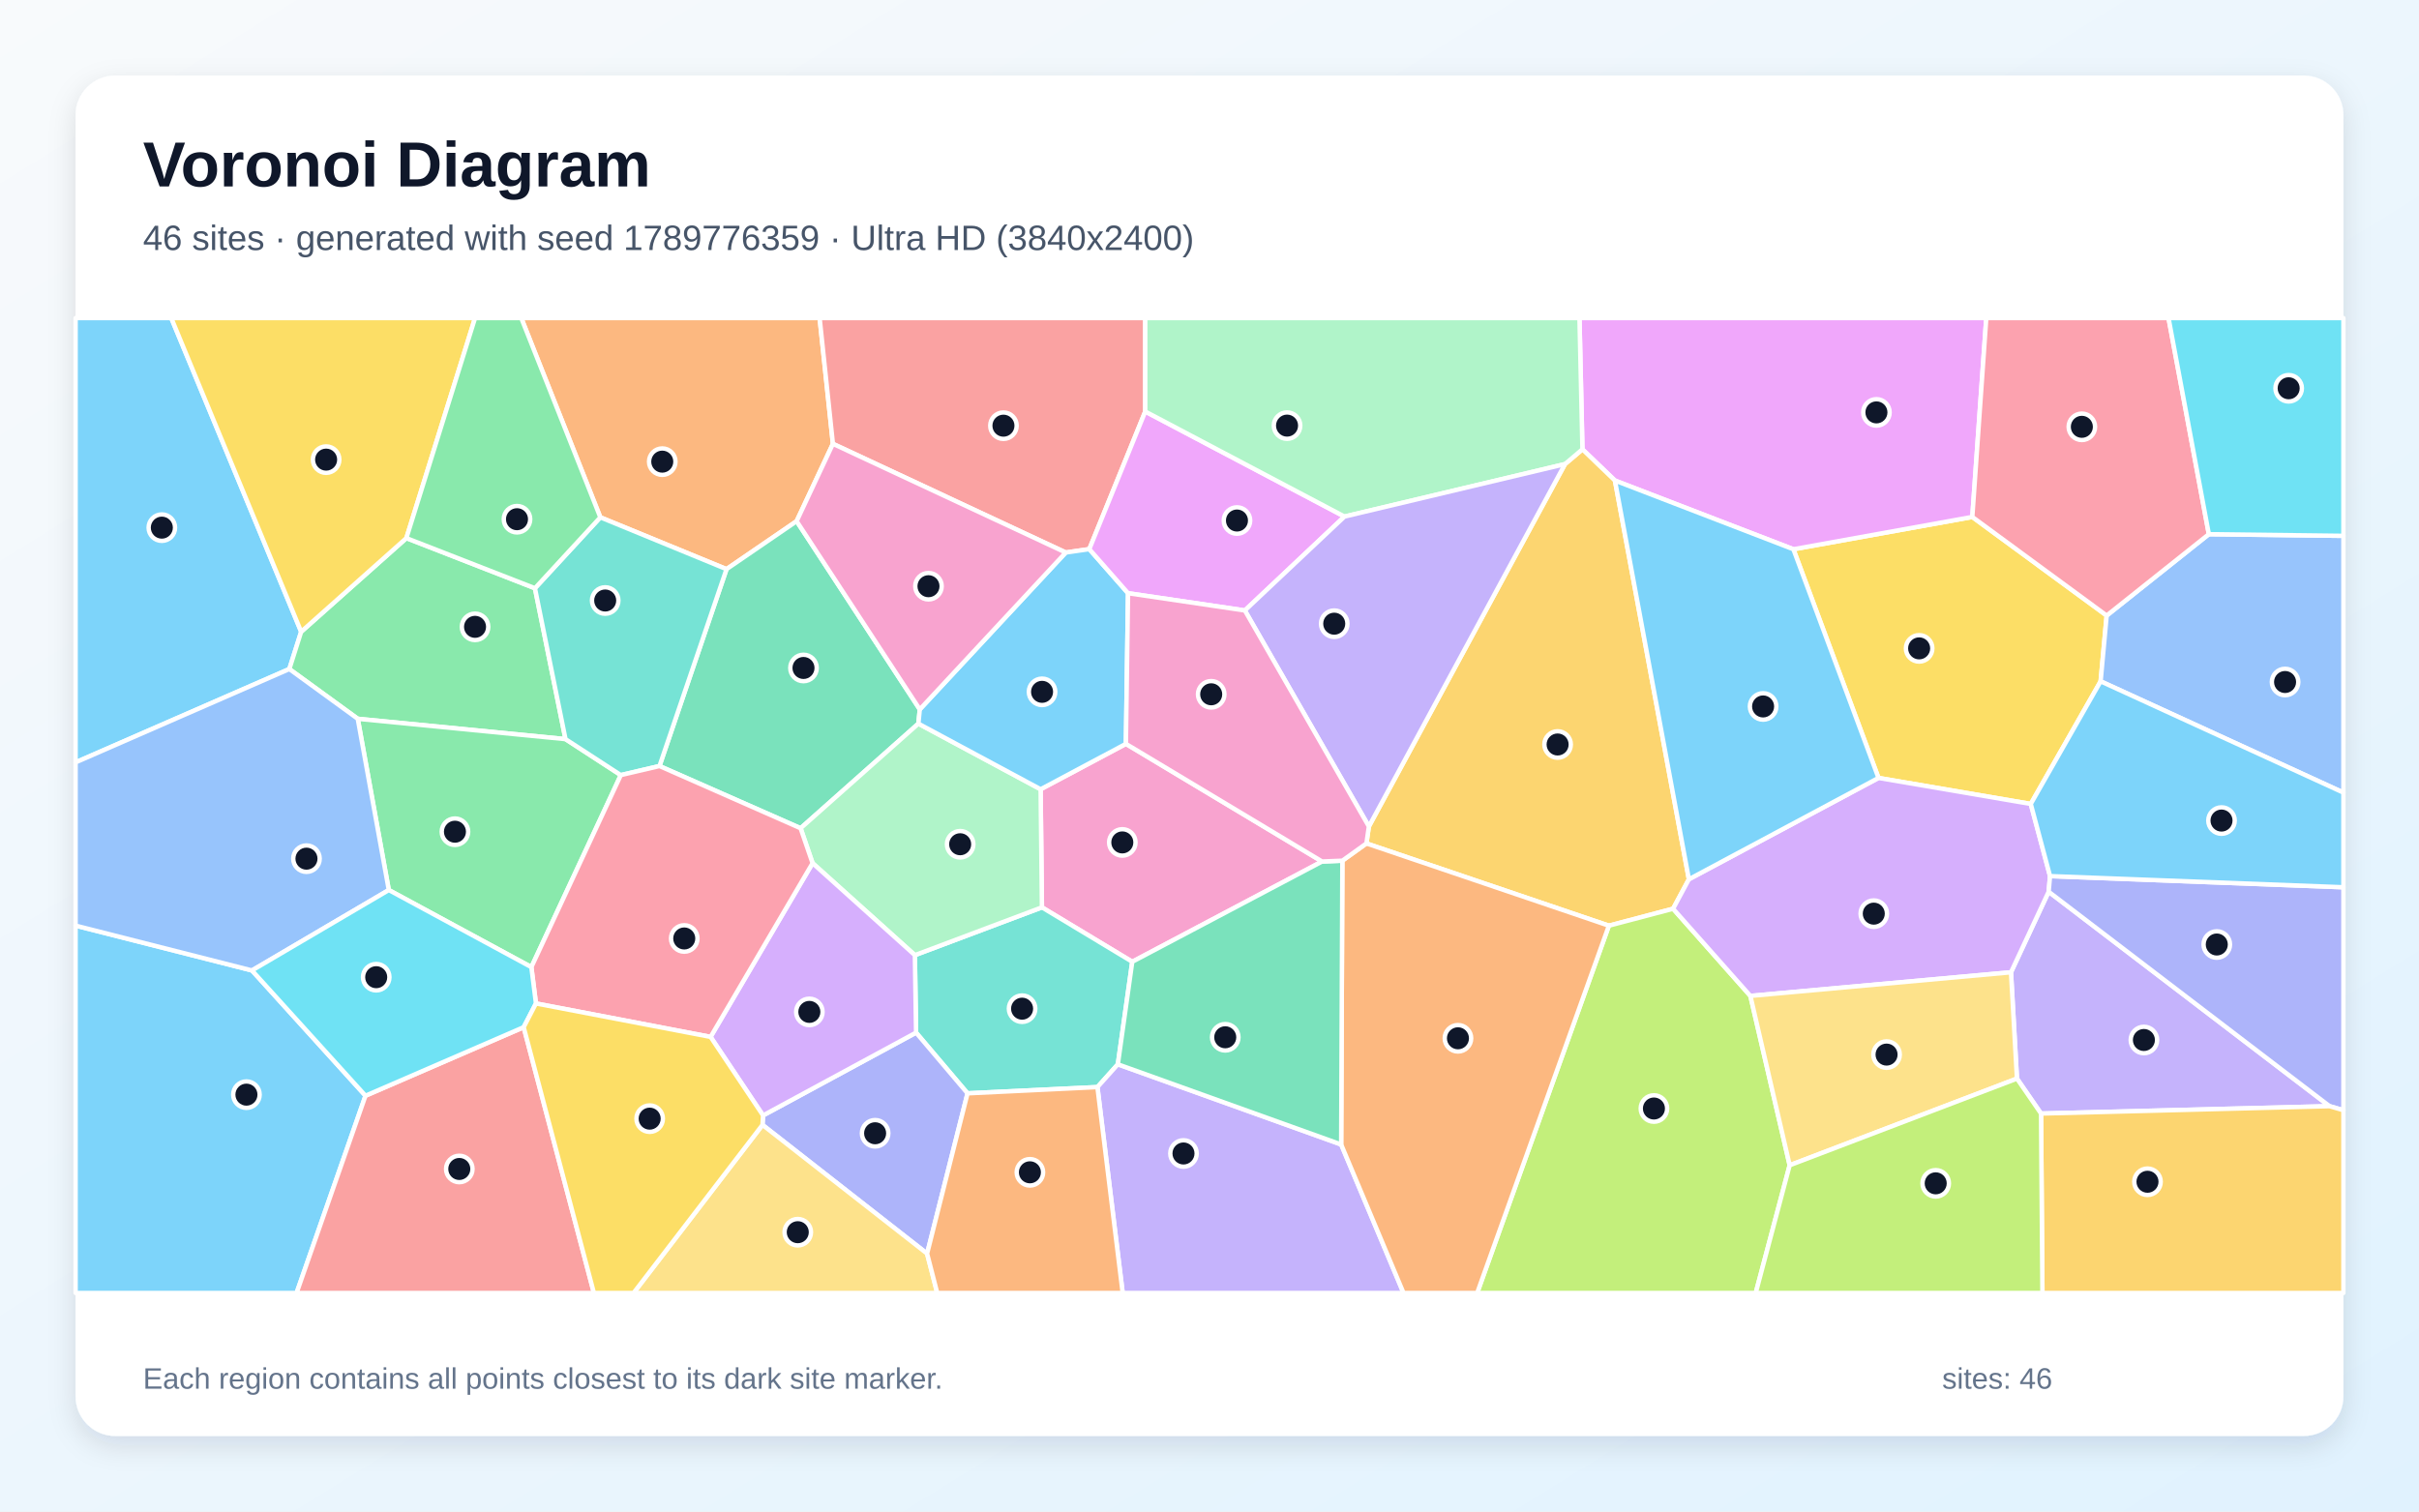
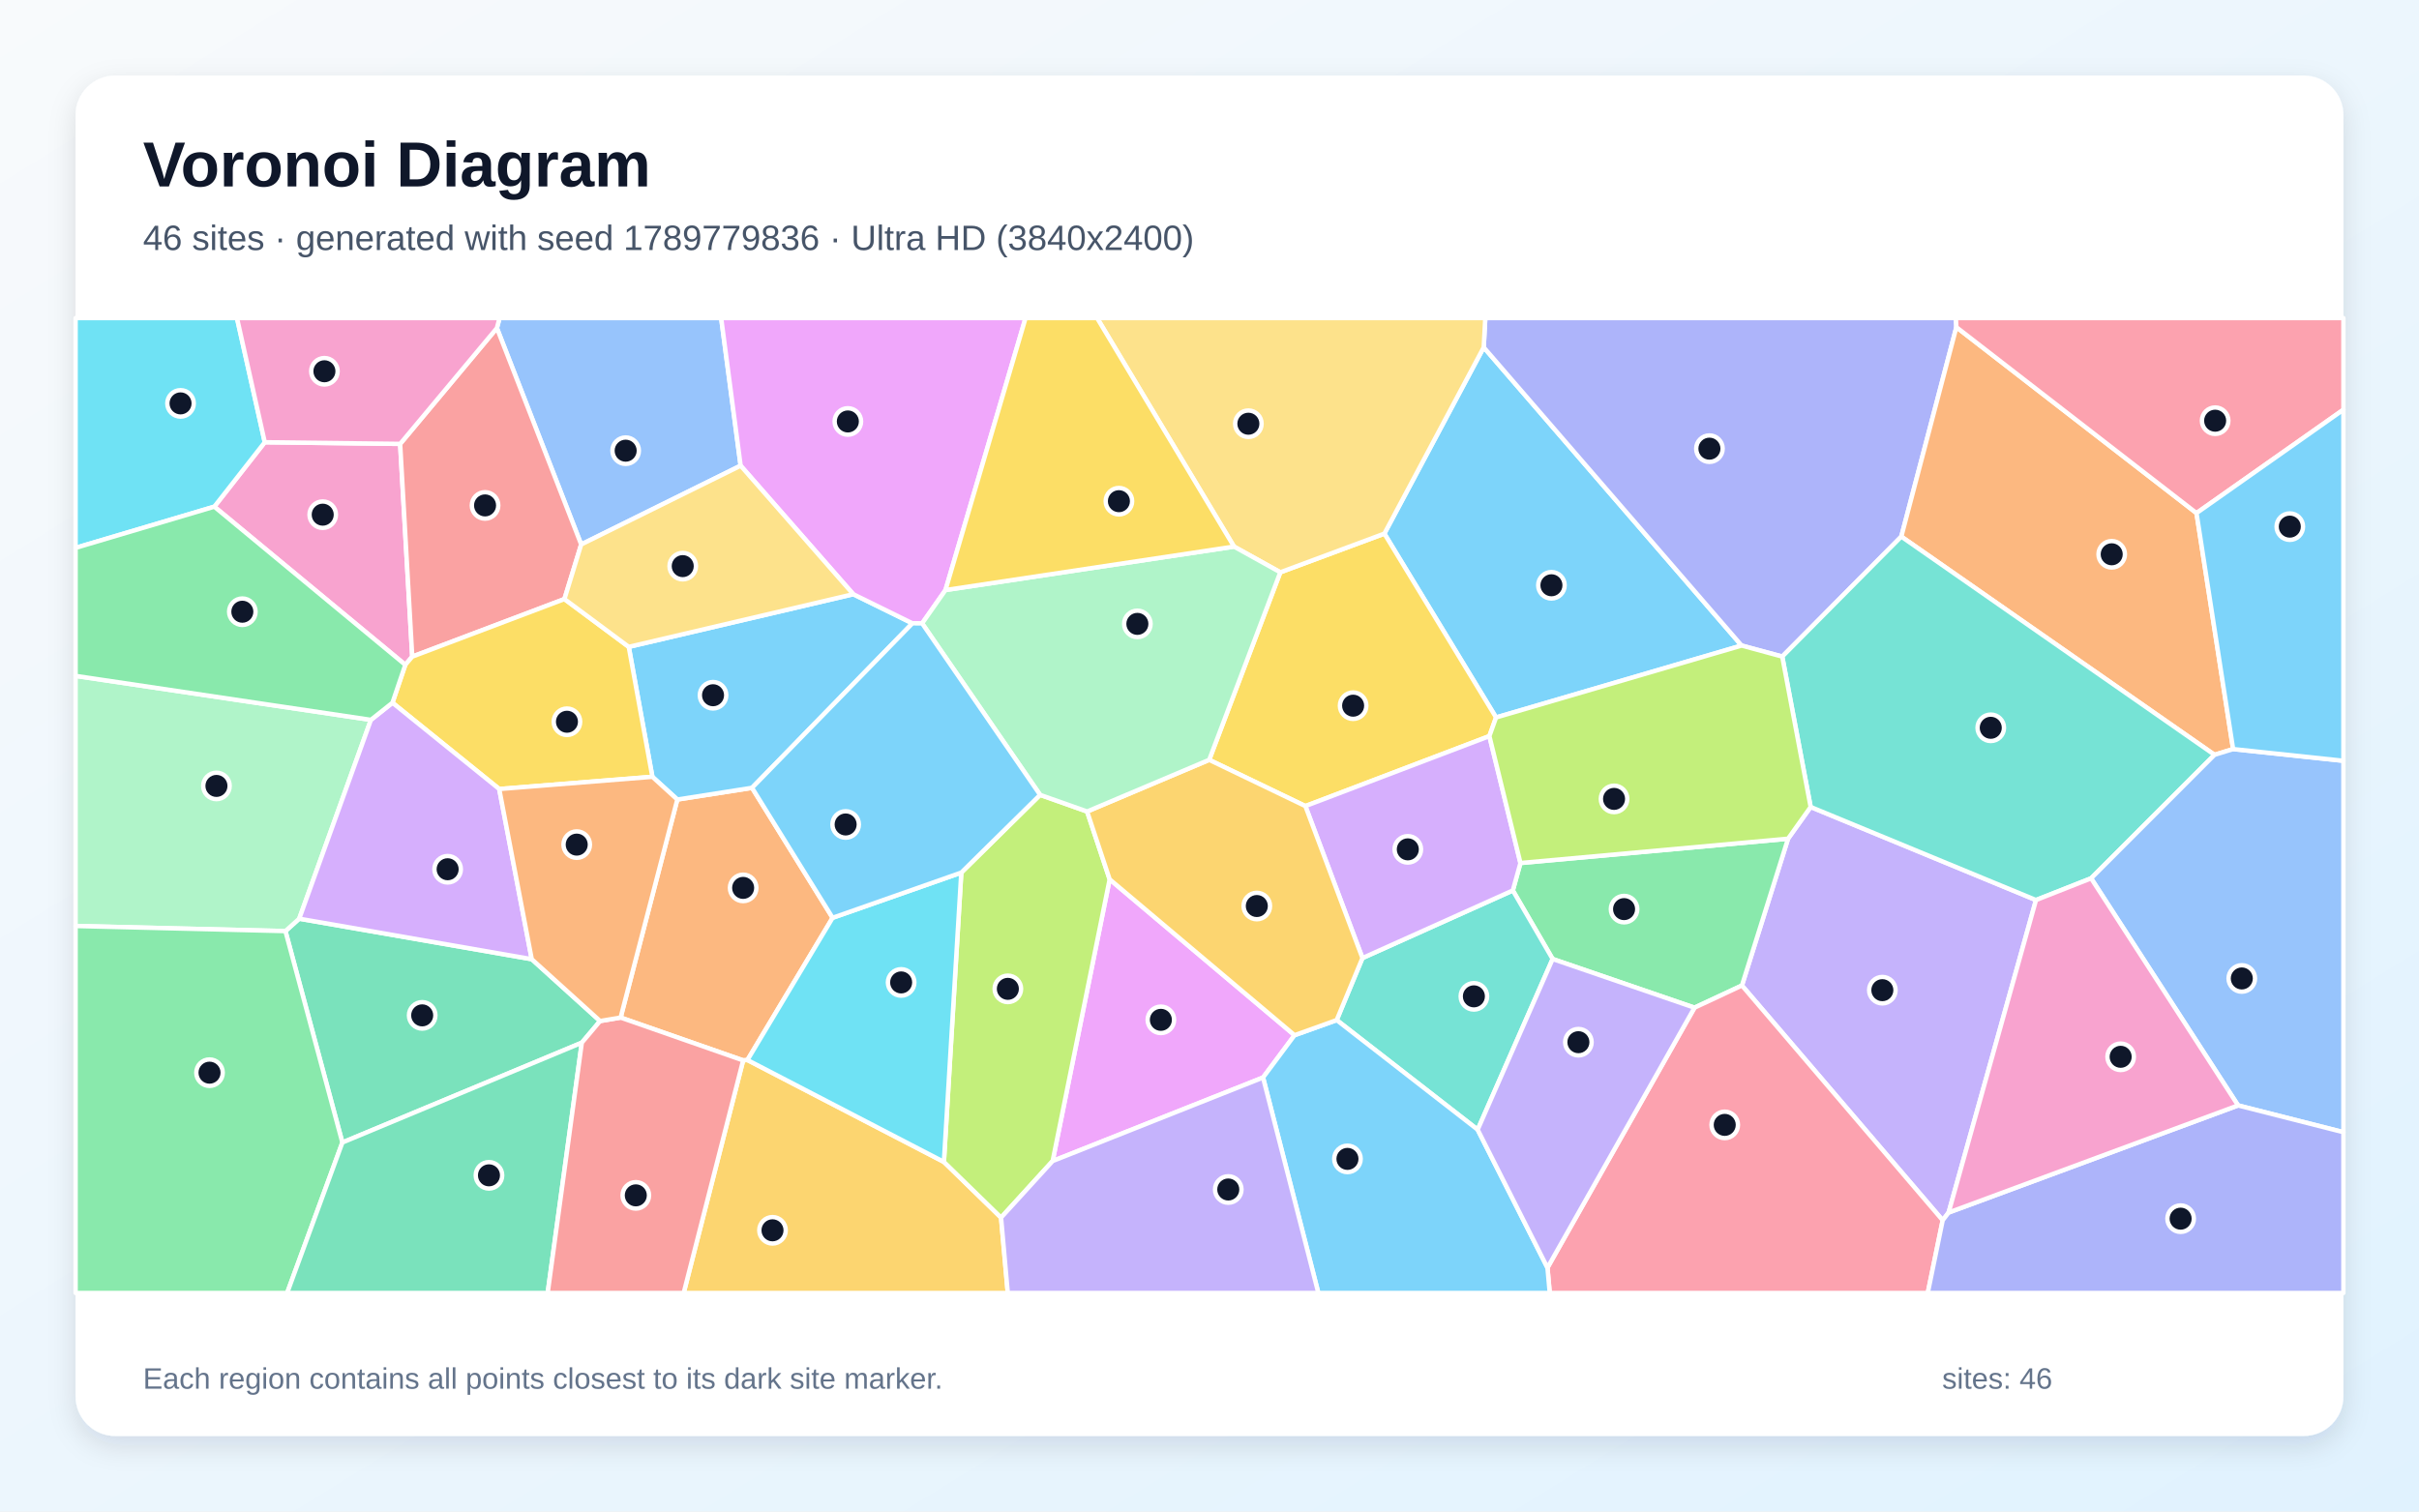
<svg xmlns="http://www.w3.org/2000/svg" width="3840" height="2400" viewBox="0 0 3840 2400" role="img" aria-labelledby="title description">
  <defs>
    <linearGradient id="background" x1="0" y1="0" x2="1" y2="1">
      <stop stop-color="#F8FAFC" />
      <stop offset="1" stop-color="#E0F2FE" />
    </linearGradient>
    <filter id="shadow" x="-5%" y="-5%" width="110%" height="110%">
      <feDropShadow dx="0" dy="15" stdDeviation="22" flood-color="#0F172A" flood-opacity=".12" />
    </filter>
  </defs>
  <rect width="3840" height="2400" fill="url(#background)" />
  <rect x="120" y="120" width="3600" height="2160" rx="63" fill="#FFFFFF" filter="url(#shadow)" />
  <g font-family="Arial, sans-serif">
    <text x="227" y="296" font-size="101" font-weight="700" fill="#0F172A">Voronoi Diagram</text>
-     <text x="227" y="397" font-size="56" fill="#475569">46 sites · generated with seed 1789776359 · Ultra HD (3840x2400)</text>
+     <text x="227" y="397" font-size="56" fill="#475569">46 sites · generated with seed 1789779836 · Ultra HD (3840x2400)</text>
  </g>
  <g stroke="#FFFFFF" stroke-width="7" stroke-linejoin="round">
-     <polygon points="120.0,1210.5 120.0,505.0 271.9,505.0 478.1,1003.1 459.3,1062.3" fill="#38BDF8" fill-opacity="0.65" />
-     <polygon points="3240.0,1768.1 3201.8,1712.6 3192.3,1543.8 3252.1,1415.9 3698.0,1756.4" fill="#A78BFA" fill-opacity="0.65" />
-     <polygon points="1787.3,1181.1 2098.7,1367.9 1797.4,1527.1 1654.0,1440.7 1651.9,1253.2" fill="#F472B6" fill-opacity="0.65" />
-     <polygon points="1322.2,704.7 1264.6,827.5 1153.3,903.7 953.0,821.4 827.5,505.0 1301.1,505.0" fill="#FB923C" fill-opacity="0.65" />
-     <polygon points="3223.7,1276.5 2982.0,1235.2 2846.9,872.1 3130.9,820.8 3344.2,977.4 3334.6,1081.8" fill="#FACC15" fill-opacity="0.65" />
-     <polygon points="849.2,934.0 897.7,1173.6 567.9,1141.3 459.3,1062.3 478.1,1003.1 645.1,854.4" fill="#4ADE80" fill-opacity="0.65" />
-     <polygon points="1774.5,1689.9 1742.1,1726.1 1535.9,1736.0 1454.2,1639.6 1452.3,1516.6 1654.0,1440.7 1797.4,1527.1" fill="#2DD4BF" fill-opacity="0.65" />
-     <polygon points="3334.6,1081.8 3344.2,977.4 3506.4,848.2 3720.0,850.8 3720.0,1258.5" fill="#60A5FA" fill-opacity="0.65" />
-     <polygon points="3130.9,820.8 2846.9,872.1 2563.6,763.0 2512.0,713.4 2507.3,505.0 3153.1,505.0" fill="#E879F9" fill-opacity="0.65" />
-     <polygon points="1460.1,1126.4 1457.9,1149.0 1270.9,1315.1 1046.9,1216.3 1153.3,903.7 1264.6,827.5" fill="#34D399" fill-opacity="0.65" />
-     <polygon points="1818.0,653.4 1729.2,871.9 1691.8,877.3 1322.2,704.7 1301.1,505.0 1818.0,505.0" fill="#F87171" fill-opacity="0.65" />
-     <polygon points="1471.7,1990.5 1210.4,1786.1 1211.3,1771.1 1454.2,1639.6 1535.9,1736.0" fill="#818CF8" fill-opacity="0.65" />
-     <polygon points="2681.0,1396.1 2655.9,1442.9 2554.0,1469.8 2169.1,1339.2 2173.0,1312.3 2484.3,736.9 2512.0,713.4 2563.6,763.0" fill="#FBBF24" fill-opacity="0.65" />
-     <polygon points="2554.0,1469.8 2655.9,1442.9 2778.6,1581.3 2841.0,1850.2 2787.1,2053.0 2344.9,2053.0" fill="#A3E635" fill-opacity="0.65" />
-     <polygon points="2778.6,1581.3 2655.9,1442.9 2681.0,1396.1 2982.0,1235.2 3223.7,1276.5 3254.3,1391.1 3252.1,1415.9 3192.3,1543.8" fill="#C084FC" fill-opacity="0.65" />
-     <polygon points="3506.4,848.2 3344.2,977.4 3130.9,820.8 3153.1,505.0 3442.4,505.0" fill="#FB7185" fill-opacity="0.65" />
-     <polygon points="3506.4,848.2 3442.4,505.0 3720.0,505.0 3720.0,850.8" fill="#22D3EE" fill-opacity="0.65" />
-     <polygon points="1452.3,1516.6 1289.9,1370.5 1270.9,1315.1 1457.9,1149.0 1651.9,1253.2 1654.0,1440.7" fill="#86EFAC" fill-opacity="0.65" />
-     <polygon points="2841.0,1850.2 2778.6,1581.3 3192.3,1543.8 3201.8,1712.6" fill="#FCD34D" fill-opacity="0.65" />
-     <polygon points="1691.8,877.3 1729.2,871.9 1790.7,941.9 1787.3,1181.1 1651.9,1253.2 1457.9,1149.0 1460.1,1126.4" fill="#38BDF8" fill-opacity="0.65" />
-     <polygon points="120.0,1469.7 400.0,1540.9 580.2,1739.8 470.8,2053.0 120.0,2053.0" fill="#38BDF8" fill-opacity="0.65" />
-     <polygon points="1742.1,1726.1 1774.5,1689.9 2129.0,1817.2 2228.0,2053.0 1782.2,2053.0" fill="#A78BFA" fill-opacity="0.65" />
-     <polygon points="1691.8,877.3 1460.1,1126.4 1264.6,827.5 1322.2,704.7" fill="#F472B6" fill-opacity="0.65" />
-     <polygon points="2129.0,1817.2 2130.9,1366.6 2169.1,1339.2 2554.0,1469.8 2344.9,2053.0 2228.0,2053.0" fill="#FB923C" fill-opacity="0.65" />
-     <polygon points="645.1,854.4 478.1,1003.1 271.9,505.0 754.1,505.0" fill="#FACC15" fill-opacity="0.65" />
-     <polygon points="843.5,1535.6 617.2,1413.2 567.9,1141.3 897.7,1173.6 985.5,1230.7" fill="#4ADE80" fill-opacity="0.65" />
-     <polygon points="1046.9,1216.3 985.5,1230.7 897.7,1173.6 849.2,934.0 953.0,821.4 1153.3,903.7" fill="#2DD4BF" fill-opacity="0.65" />
-     <polygon points="617.2,1413.2 400.0,1540.9 120.0,1469.7 120.0,1210.5 459.3,1062.3 567.9,1141.3" fill="#60A5FA" fill-opacity="0.65" />
-     <polygon points="2134.3,820.2 1976.1,969.3 1790.7,941.9 1729.2,871.9 1818.0,653.4" fill="#E879F9" fill-opacity="0.65" />
-     <polygon points="2130.9,1366.6 2129.0,1817.2 1774.5,1689.9 1797.4,1527.1 2098.7,1367.9" fill="#34D399" fill-opacity="0.65" />
-     <polygon points="580.2,1739.8 831.3,1631.0 942.8,2053.0 470.8,2053.0" fill="#F87171" fill-opacity="0.65" />
-     <polygon points="3698.0,1756.4 3252.1,1415.9 3254.3,1391.1 3720.0,1408.8 3720.0,1762.8" fill="#818CF8" fill-opacity="0.65" />
-     <polygon points="3240.0,1768.1 3698.0,1756.4 3720.0,1762.8 3720.0,2053.0 3242.2,2053.0" fill="#FBBF24" fill-opacity="0.65" />
-     <polygon points="2841.0,1850.2 3201.8,1712.6 3240.0,1768.1 3242.2,2053.0 2787.1,2053.0" fill="#A3E635" fill-opacity="0.65" />
-     <polygon points="1128.0,1646.4 1289.9,1370.5 1452.3,1516.6 1454.2,1639.6 1211.3,1771.1" fill="#C084FC" fill-opacity="0.65" />
-     <polygon points="1128.0,1646.4 850.8,1593.3 843.5,1535.6 985.5,1230.7 1046.9,1216.3 1270.9,1315.1 1289.9,1370.5" fill="#FB7185" fill-opacity="0.65" />
-     <polygon points="850.8,1593.3 831.3,1631.0 580.2,1739.8 400.0,1540.9 617.2,1413.2 843.5,1535.6" fill="#22D3EE" fill-opacity="0.65" />
-     <polygon points="2512.0,713.4 2484.3,736.9 2134.3,820.2 1818.0,653.4 1818.0,505.0 2507.3,505.0" fill="#86EFAC" fill-opacity="0.65" />
-     <polygon points="1210.4,1786.1 1471.7,1990.5 1487.8,2053.0 1005.7,2053.0" fill="#FCD34D" fill-opacity="0.65" />
-     <polygon points="2681.0,1396.1 2563.6,763.0 2846.9,872.1 2982.0,1235.2" fill="#38BDF8" fill-opacity="0.65" />
-     <polygon points="3254.3,1391.1 3223.7,1276.5 3334.6,1081.8 3720.0,1258.5 3720.0,1408.8" fill="#38BDF8" fill-opacity="0.65" />
-     <polygon points="2484.3,736.9 2173.0,1312.3 1976.1,969.3 2134.3,820.2" fill="#A78BFA" fill-opacity="0.65" />
-     <polygon points="1976.1,969.3 2173.0,1312.3 2169.1,1339.2 2130.9,1366.6 2098.7,1367.9 1787.3,1181.1 1790.7,941.9" fill="#F472B6" fill-opacity="0.65" />
-     <polygon points="1471.7,1990.5 1535.9,1736.0 1742.1,1726.1 1782.2,2053.0 1487.8,2053.0" fill="#FB923C" fill-opacity="0.65" />
-     <polygon points="831.3,1631.0 850.8,1593.3 1128.0,1646.4 1211.3,1771.1 1210.4,1786.1 1005.7,2053.0 942.8,2053.0" fill="#FACC15" fill-opacity="0.65" />
-     <polygon points="849.2,934.0 645.1,854.4 754.1,505.0 827.5,505.0 953.0,821.4" fill="#4ADE80" fill-opacity="0.65" />
+     <polygon points="2355.3,551.5 2764.7,1025.0 2374.9,1139.2 2197.6,847.3" fill="#38BDF8" fill-opacity="0.65" />
+     <polygon points="3093.3,1925.3 3083.9,1937.6 2765.2,1564.8 2838.4,1331.7 2874.3,1281.3 3232.0,1429.1" fill="#A78BFA" fill-opacity="0.65" />
+     <polygon points="635.2,704.8 654.4,1042.6 643.4,1055.6 340.2,804.5 420.3,702.2" fill="#F472B6" fill-opacity="0.65" />
+     <polygon points="1075.2,1269.5 1193.8,1250.9 1321.7,1457.3 1186.5,1683.1 1179.7,1683.7 985.2,1615.7" fill="#FB923C" fill-opacity="0.65" />
+     <polygon points="2364.3,1168.8 2072.2,1279.9 1919.5,1206.5 2032.4,908.7 2197.6,847.3 2374.9,1139.2" fill="#FACC15" fill-opacity="0.65" />
+     <polygon points="2689.9,1600.0 2464.7,1522.7 2401.5,1413.9 2413.6,1370.3 2838.4,1331.7 2765.2,1564.8" fill="#4ADE80" fill-opacity="0.65" />
+     <polygon points="2345.7,1793.7 2121.9,1619.7 2162.8,1521.2 2401.5,1413.9 2464.7,1522.7" fill="#2DD4BF" fill-opacity="0.65" />
+     <polygon points="1175.7,739.4 922.6,864.5 788.8,520.9 793.0,505.0 1144.8,505.0" fill="#60A5FA" fill-opacity="0.65" />
+     <polygon points="1671.0,1843.5 1761.5,1396.2 2055.0,1643.7 2005.0,1710.9" fill="#E879F9" fill-opacity="0.65" />
+     <polygon points="952.6,1621.2 923.6,1655.6 543.5,1814.1 453.1,1478.4 475.0,1458.7 844.1,1523.0" fill="#34D399" fill-opacity="0.65" />
+     <polygon points="788.8,520.9 922.6,864.5 896.0,951.2 654.4,1042.6 635.2,704.8" fill="#F87171" fill-opacity="0.65" />
+     <polygon points="3105.6,519.5 3018.2,852.0 2829.2,1042.5 2764.7,1025.0 2355.3,551.5 2357.8,505.0 3104.8,505.0" fill="#818CF8" fill-opacity="0.65" />
+     <polygon points="1179.7,1683.7 1186.5,1683.1 1498.4,1844.9 1589.1,1933.3 1599.8,2053.0 1085.3,2053.0" fill="#FBBF24" fill-opacity="0.65" />
+     <polygon points="1589.1,1933.3 1498.4,1844.9 1526.0,1385.5 1651.1,1262.1 1725.7,1288.5 1761.5,1396.2 1671.0,1843.5" fill="#A3E635" fill-opacity="0.65" />
+     <polygon points="2162.8,1521.2 2072.2,1279.9 2364.3,1168.8 2413.6,1370.3 2401.5,1413.9" fill="#C084FC" fill-opacity="0.65" />
+     <polygon points="2456.5,2012.9 2689.9,1600.0 2765.2,1564.8 3083.9,1937.6 3060.2,2053.0 2460.1,2053.0" fill="#FB7185" fill-opacity="0.65" />
+     <polygon points="420.3,702.2 340.2,804.5 120.0,869.9 120.0,505.0 376.2,505.0" fill="#22D3EE" fill-opacity="0.65" />
+     <polygon points="588.8,1143.0 475.0,1458.7 453.1,1478.4 120.0,1470.3 120.0,1073.2" fill="#86EFAC" fill-opacity="0.65" />
+     <polygon points="2032.4,908.7 1958.9,867.9 1741.6,505.0 2357.8,505.0 2355.3,551.5 2197.6,847.3" fill="#FCD34D" fill-opacity="0.65" />
+     <polygon points="1035.6,1233.4 998.1,1027.1 1354.5,943.5 1448.4,989.7 1193.8,1250.9 1075.2,1269.5" fill="#38BDF8" fill-opacity="0.65" />
+     <polygon points="2005.0,1710.9 2055.0,1643.7 2121.9,1619.7 2345.7,1793.7 2456.5,2012.9 2460.1,2053.0 2092.8,2053.0" fill="#38BDF8" fill-opacity="0.65" />
+     <polygon points="1589.1,1933.3 1671.0,1843.5 2005.0,1710.9 2092.8,2053.0 1599.8,2053.0" fill="#A78BFA" fill-opacity="0.65" />
+     <polygon points="788.8,520.9 635.2,704.8 420.3,702.2 376.2,505.0 793.0,505.0" fill="#F472B6" fill-opacity="0.65" />
+     <polygon points="3544.9,1189.4 3515.4,1198.5 3018.2,852.0 3105.6,519.5 3486.8,814.7" fill="#FB923C" fill-opacity="0.65" />
+     <polygon points="792.5,1252.8 623.0,1115.8 643.4,1055.6 654.4,1042.6 896.0,951.2 998.1,1027.1 1035.6,1233.4" fill="#FACC15" fill-opacity="0.65" />
+     <polygon points="120.0,1470.3 453.1,1478.4 543.5,1814.1 455.8,2053.0 120.0,2053.0" fill="#4ADE80" fill-opacity="0.65" />
+     <polygon points="3319.5,1394.6 3232.0,1429.1 2874.3,1281.3 2829.2,1042.5 3018.2,852.0 3515.4,1198.5" fill="#2DD4BF" fill-opacity="0.65" />
+     <polygon points="3552.8,1755.2 3319.5,1394.6 3515.4,1198.5 3544.9,1189.4 3720.0,1208.0 3720.0,1797.7" fill="#60A5FA" fill-opacity="0.65" />
+     <polygon points="1500.9,936.9 1463.8,989.8 1448.4,989.7 1354.5,943.5 1175.7,739.4 1144.8,505.0 1628.0,505.0" fill="#E879F9" fill-opacity="0.65" />
+     <polygon points="543.5,1814.1 923.6,1655.6 869.4,2053.0 455.8,2053.0" fill="#34D399" fill-opacity="0.65" />
+     <polygon points="923.6,1655.6 952.6,1621.2 985.2,1615.7 1179.7,1683.7 1085.3,2053.0 869.4,2053.0" fill="#F87171" fill-opacity="0.65" />
+     <polygon points="3083.9,1937.6 3093.3,1925.3 3552.8,1755.2 3720.0,1797.7 3720.0,2053.0 3060.2,2053.0" fill="#818CF8" fill-opacity="0.65" />
+     <polygon points="2055.0,1643.7 1761.5,1396.2 1725.7,1288.5 1919.5,1206.5 2072.2,1279.9 2162.8,1521.2 2121.9,1619.7" fill="#FBBF24" fill-opacity="0.65" />
+     <polygon points="2413.6,1370.3 2364.3,1168.8 2374.9,1139.2 2764.7,1025.0 2829.2,1042.5 2874.3,1281.3 2838.4,1331.7" fill="#A3E635" fill-opacity="0.65" />
+     <polygon points="844.1,1523.0 475.0,1458.7 588.8,1143.0 623.0,1115.8 792.5,1252.8" fill="#C084FC" fill-opacity="0.65" />
+     <polygon points="3486.8,814.7 3105.6,519.5 3104.8,505.0 3720.0,505.0 3720.0,650.5" fill="#FB7185" fill-opacity="0.65" />
+     <polygon points="1526.0,1385.5 1498.4,1844.9 1186.5,1683.1 1321.7,1457.3" fill="#22D3EE" fill-opacity="0.65" />
+     <polygon points="1463.8,989.8 1500.9,936.9 1958.9,867.9 2032.4,908.7 1919.5,1206.5 1725.7,1288.5 1651.1,1262.1" fill="#86EFAC" fill-opacity="0.65" />
+     <polygon points="1354.5,943.5 998.1,1027.1 896.0,951.2 922.6,864.5 1175.7,739.4" fill="#FCD34D" fill-opacity="0.65" />
+     <polygon points="3544.9,1189.4 3486.8,814.7 3720.0,650.5 3720.0,1208.0" fill="#38BDF8" fill-opacity="0.65" />
+     <polygon points="1651.1,1262.1 1526.0,1385.5 1321.7,1457.3 1193.8,1250.9 1448.4,989.7 1463.8,989.8" fill="#38BDF8" fill-opacity="0.65" />
+     <polygon points="2345.7,1793.7 2464.7,1522.7 2689.9,1600.0 2456.5,2012.9" fill="#A78BFA" fill-opacity="0.65" />
+     <polygon points="3093.3,1925.3 3232.0,1429.1 3319.5,1394.6 3552.8,1755.2" fill="#F472B6" fill-opacity="0.65" />
+     <polygon points="952.6,1621.2 844.1,1523.0 792.5,1252.8 1035.6,1233.4 1075.2,1269.5 985.2,1615.7" fill="#FB923C" fill-opacity="0.65" />
+     <polygon points="1958.9,867.9 1500.9,936.9 1628.0,505.0 1741.6,505.0" fill="#FACC15" fill-opacity="0.65" />
+     <polygon points="623.0,1115.8 588.8,1143.0 120.0,1073.2 120.0,869.9 340.2,804.5 643.4,1055.6" fill="#4ADE80" fill-opacity="0.65" />
  </g>
  <g>
-     <circle cx="256.9" cy="837.8" r="21" fill="#0F172A" stroke="#FFFFFF" stroke-width="7" />
-     <circle cx="3403.3" cy="1651.3" r="21" fill="#0F172A" stroke="#FFFFFF" stroke-width="7" />
-     <circle cx="1781.6" cy="1337.6" r="21" fill="#0F172A" stroke="#FFFFFF" stroke-width="7" />
-     <circle cx="1051.3" cy="733.0" r="21" fill="#0F172A" stroke="#FFFFFF" stroke-width="7" />
-     <circle cx="3046.5" cy="1029.5" r="21" fill="#0F172A" stroke="#FFFFFF" stroke-width="7" />
-     <circle cx="754.1" cy="995.3" r="21" fill="#0F172A" stroke="#FFFFFF" stroke-width="7" />
-     <circle cx="1622.5" cy="1601.6" r="21" fill="#0F172A" stroke="#FFFFFF" stroke-width="7" />
-     <circle cx="3627.4" cy="1082.9" r="21" fill="#0F172A" stroke="#FFFFFF" stroke-width="7" />
-     <circle cx="2978.7" cy="654.8" r="21" fill="#0F172A" stroke="#FFFFFF" stroke-width="7" />
-     <circle cx="1275.5" cy="1060.6" r="21" fill="#0F172A" stroke="#FFFFFF" stroke-width="7" />
-     <circle cx="1592.9" cy="675.9" r="21" fill="#0F172A" stroke="#FFFFFF" stroke-width="7" />
-     <circle cx="1389.2" cy="1799.4" r="21" fill="#0F172A" stroke="#FFFFFF" stroke-width="7" />
-     <circle cx="2472.6" cy="1182.1" r="21" fill="#0F172A" stroke="#FFFFFF" stroke-width="7" />
-     <circle cx="2625.5" cy="1760.1" r="21" fill="#0F172A" stroke="#FFFFFF" stroke-width="7" />
-     <circle cx="2974.5" cy="1450.7" r="21" fill="#0F172A" stroke="#FFFFFF" stroke-width="7" />
-     <circle cx="3304.8" cy="677.7" r="21" fill="#0F172A" stroke="#FFFFFF" stroke-width="7" />
-     <circle cx="3633.1" cy="616.5" r="21" fill="#0F172A" stroke="#FFFFFF" stroke-width="7" />
-     <circle cx="1524.2" cy="1340.5" r="21" fill="#0F172A" stroke="#FFFFFF" stroke-width="7" />
-     <circle cx="2994.8" cy="1674.5" r="21" fill="#0F172A" stroke="#FFFFFF" stroke-width="7" />
-     <circle cx="1654.2" cy="1098.5" r="21" fill="#0F172A" stroke="#FFFFFF" stroke-width="7" />
-     <circle cx="391.2" cy="1738.1" r="21" fill="#0F172A" stroke="#FFFFFF" stroke-width="7" />
-     <circle cx="1878.7" cy="1831.5" r="21" fill="#0F172A" stroke="#FFFFFF" stroke-width="7" />
-     <circle cx="1473.9" cy="930.8" r="21" fill="#0F172A" stroke="#FFFFFF" stroke-width="7" />
-     <circle cx="2314.4" cy="1648.6" r="21" fill="#0F172A" stroke="#FFFFFF" stroke-width="7" />
-     <circle cx="517.7" cy="729.8" r="21" fill="#0F172A" stroke="#FFFFFF" stroke-width="7" />
-     <circle cx="722.2" cy="1320.6" r="21" fill="#0F172A" stroke="#FFFFFF" stroke-width="7" />
-     <circle cx="960.7" cy="953.5" r="21" fill="#0F172A" stroke="#FFFFFF" stroke-width="7" />
-     <circle cx="486.5" cy="1363.4" r="21" fill="#0F172A" stroke="#FFFFFF" stroke-width="7" />
-     <circle cx="1963.6" cy="826.5" r="21" fill="#0F172A" stroke="#FFFFFF" stroke-width="7" />
-     <circle cx="1945.0" cy="1647.0" r="21" fill="#0F172A" stroke="#FFFFFF" stroke-width="7" />
-     <circle cx="729.1" cy="1856.1" r="21" fill="#0F172A" stroke="#FFFFFF" stroke-width="7" />
-     <circle cx="3519.0" cy="1499.7" r="21" fill="#0F172A" stroke="#FFFFFF" stroke-width="7" />
-     <circle cx="3409.0" cy="1876.4" r="21" fill="#0F172A" stroke="#FFFFFF" stroke-width="7" />
-     <circle cx="3072.8" cy="1878.9" r="21" fill="#0F172A" stroke="#FFFFFF" stroke-width="7" />
-     <circle cx="1284.8" cy="1606.7" r="21" fill="#0F172A" stroke="#FFFFFF" stroke-width="7" />
-     <circle cx="1086.2" cy="1490.1" r="21" fill="#0F172A" stroke="#FFFFFF" stroke-width="7" />
-     <circle cx="597.2" cy="1551.6" r="21" fill="#0F172A" stroke="#FFFFFF" stroke-width="7" />
-     <circle cx="2043.1" cy="675.8" r="21" fill="#0F172A" stroke="#FFFFFF" stroke-width="7" />
-     <circle cx="1266.4" cy="1956.5" r="21" fill="#0F172A" stroke="#FFFFFF" stroke-width="7" />
-     <circle cx="2798.8" cy="1121.7" r="21" fill="#0F172A" stroke="#FFFFFF" stroke-width="7" />
-     <circle cx="3526.5" cy="1302.9" r="21" fill="#0F172A" stroke="#FFFFFF" stroke-width="7" />
-     <circle cx="2118.0" cy="990.3" r="21" fill="#0F172A" stroke="#FFFFFF" stroke-width="7" />
-     <circle cx="1922.7" cy="1102.4" r="21" fill="#0F172A" stroke="#FFFFFF" stroke-width="7" />
-     <circle cx="1634.9" cy="1861.4" r="21" fill="#0F172A" stroke="#FFFFFF" stroke-width="7" />
-     <circle cx="1031.3" cy="1776.2" r="21" fill="#0F172A" stroke="#FFFFFF" stroke-width="7" />
-     <circle cx="820.7" cy="824.4" r="21" fill="#0F172A" stroke="#FFFFFF" stroke-width="7" />
+     <circle cx="2462.8" cy="929.3" r="21" fill="#0F172A" stroke="#FFFFFF" stroke-width="7" />
+     <circle cx="2988.1" cy="1572.2" r="21" fill="#0F172A" stroke="#FFFFFF" stroke-width="7" />
+     <circle cx="512.3" cy="817.2" r="21" fill="#0F172A" stroke="#FFFFFF" stroke-width="7" />
+     <circle cx="1179.7" cy="1409.8" r="21" fill="#0F172A" stroke="#FFFFFF" stroke-width="7" />
+     <circle cx="2148.0" cy="1120.5" r="21" fill="#0F172A" stroke="#FFFFFF" stroke-width="7" />
+     <circle cx="2578.1" cy="1443.5" r="21" fill="#0F172A" stroke="#FFFFFF" stroke-width="7" />
+     <circle cx="2339.7" cy="1582.0" r="21" fill="#0F172A" stroke="#FFFFFF" stroke-width="7" />
+     <circle cx="993.2" cy="715.6" r="21" fill="#0F172A" stroke="#FFFFFF" stroke-width="7" />
+     <circle cx="1842.8" cy="1619.3" r="21" fill="#0F172A" stroke="#FFFFFF" stroke-width="7" />
+     <circle cx="670.2" cy="1612.2" r="21" fill="#0F172A" stroke="#FFFFFF" stroke-width="7" />
+     <circle cx="770.0" cy="802.5" r="21" fill="#0F172A" stroke="#FFFFFF" stroke-width="7" />
+     <circle cx="2713.6" cy="712.4" r="21" fill="#0F172A" stroke="#FFFFFF" stroke-width="7" />
+     <circle cx="1226.3" cy="1953.5" r="21" fill="#0F172A" stroke="#FFFFFF" stroke-width="7" />
+     <circle cx="1599.9" cy="1570.1" r="21" fill="#0F172A" stroke="#FFFFFF" stroke-width="7" />
+     <circle cx="2234.8" cy="1348.6" r="21" fill="#0F172A" stroke="#FFFFFF" stroke-width="7" />
+     <circle cx="2737.9" cy="1786.1" r="21" fill="#0F172A" stroke="#FFFFFF" stroke-width="7" />
+     <circle cx="286.6" cy="640.5" r="21" fill="#0F172A" stroke="#FFFFFF" stroke-width="7" />
+     <circle cx="343.6" cy="1247.9" r="21" fill="#0F172A" stroke="#FFFFFF" stroke-width="7" />
+     <circle cx="1981.7" cy="672.8" r="21" fill="#0F172A" stroke="#FFFFFF" stroke-width="7" />
+     <circle cx="1131.9" cy="1103.9" r="21" fill="#0F172A" stroke="#FFFFFF" stroke-width="7" />
+     <circle cx="2139.0" cy="1840.1" r="21" fill="#0F172A" stroke="#FFFFFF" stroke-width="7" />
+     <circle cx="1949.8" cy="1888.7" r="21" fill="#0F172A" stroke="#FFFFFF" stroke-width="7" />
+     <circle cx="515.0" cy="589.5" r="21" fill="#0F172A" stroke="#FFFFFF" stroke-width="7" />
+     <circle cx="3352.2" cy="880.1" r="21" fill="#0F172A" stroke="#FFFFFF" stroke-width="7" />
+     <circle cx="900.0" cy="1146.0" r="21" fill="#0F172A" stroke="#FFFFFF" stroke-width="7" />
+     <circle cx="332.6" cy="1703.2" r="21" fill="#0F172A" stroke="#FFFFFF" stroke-width="7" />
+     <circle cx="3160.2" cy="1155.6" r="21" fill="#0F172A" stroke="#FFFFFF" stroke-width="7" />
+     <circle cx="3558.7" cy="1553.6" r="21" fill="#0F172A" stroke="#FFFFFF" stroke-width="7" />
+     <circle cx="1345.9" cy="669.2" r="21" fill="#0F172A" stroke="#FFFFFF" stroke-width="7" />
+     <circle cx="776.2" cy="1866.2" r="21" fill="#0F172A" stroke="#FFFFFF" stroke-width="7" />
+     <circle cx="1009.3" cy="1898.0" r="21" fill="#0F172A" stroke="#FFFFFF" stroke-width="7" />
+     <circle cx="3461.6" cy="1935.0" r="21" fill="#0F172A" stroke="#FFFFFF" stroke-width="7" />
+     <circle cx="1995.1" cy="1438.6" r="21" fill="#0F172A" stroke="#FFFFFF" stroke-width="7" />
+     <circle cx="2562.2" cy="1268.5" r="21" fill="#0F172A" stroke="#FFFFFF" stroke-width="7" />
+     <circle cx="710.6" cy="1380.2" r="21" fill="#0F172A" stroke="#FFFFFF" stroke-width="7" />
+     <circle cx="3516.4" cy="668.0" r="21" fill="#0F172A" stroke="#FFFFFF" stroke-width="7" />
+     <circle cx="1430.5" cy="1559.9" r="21" fill="#0F172A" stroke="#FFFFFF" stroke-width="7" />
+     <circle cx="1805.5" cy="990.6" r="21" fill="#0F172A" stroke="#FFFFFF" stroke-width="7" />
+     <circle cx="1083.8" cy="898.9" r="21" fill="#0F172A" stroke="#FFFFFF" stroke-width="7" />
+     <circle cx="3634.9" cy="836.2" r="21" fill="#0F172A" stroke="#FFFFFF" stroke-width="7" />
+     <circle cx="1342.4" cy="1309.1" r="21" fill="#0F172A" stroke="#FFFFFF" stroke-width="7" />
+     <circle cx="2505.6" cy="1654.8" r="21" fill="#0F172A" stroke="#FFFFFF" stroke-width="7" />
+     <circle cx="3366.4" cy="1678.0" r="21" fill="#0F172A" stroke="#FFFFFF" stroke-width="7" />
+     <circle cx="915.5" cy="1341.1" r="21" fill="#0F172A" stroke="#FFFFFF" stroke-width="7" />
+     <circle cx="1776.2" cy="795.8" r="21" fill="#0F172A" stroke="#FFFFFF" stroke-width="7" />
+     <circle cx="384.7" cy="971.3" r="21" fill="#0F172A" stroke="#FFFFFF" stroke-width="7" />
  </g>
  <g font-family="Arial, sans-serif" font-size="47" fill="#64748B">
    <text x="227" y="2205">Each region contains all points closest to its dark site marker.</text>
    <text x="3083" y="2205">sites: 46</text>
  </g>
</svg>
